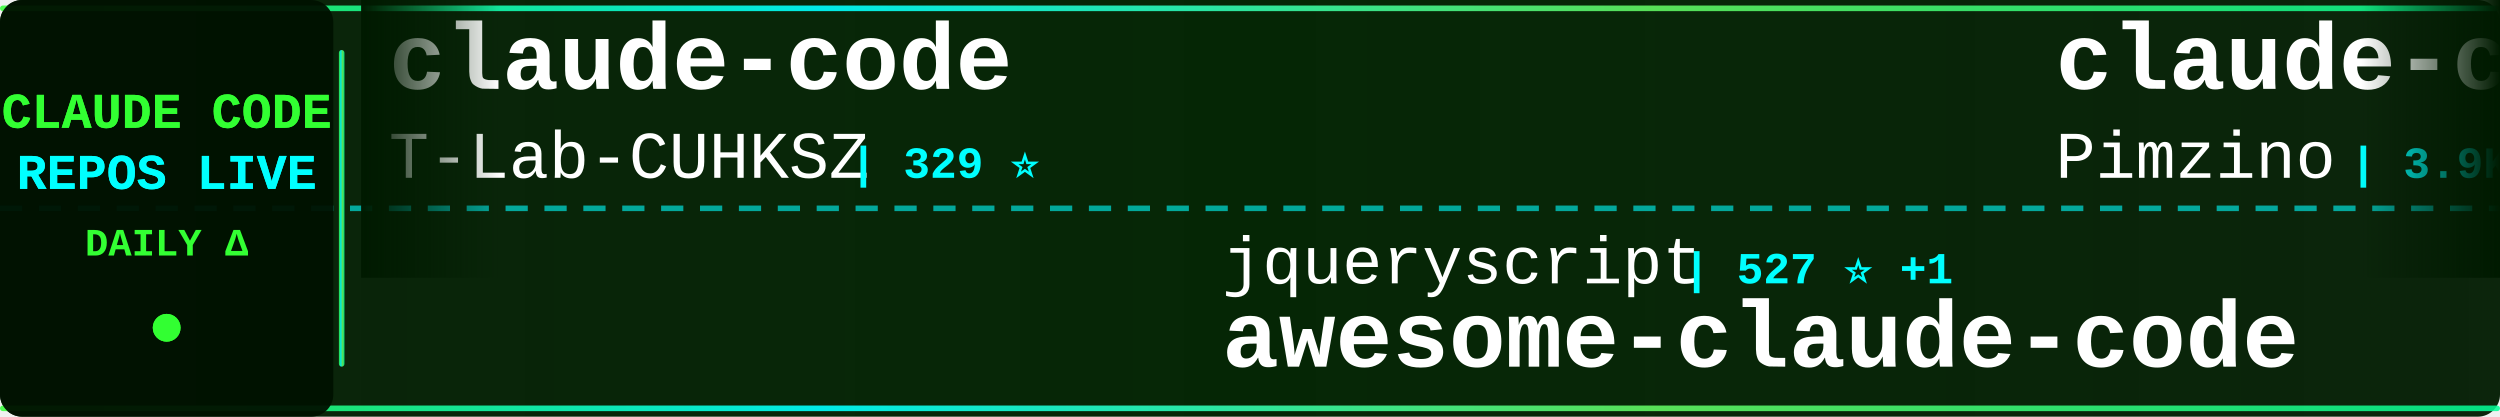
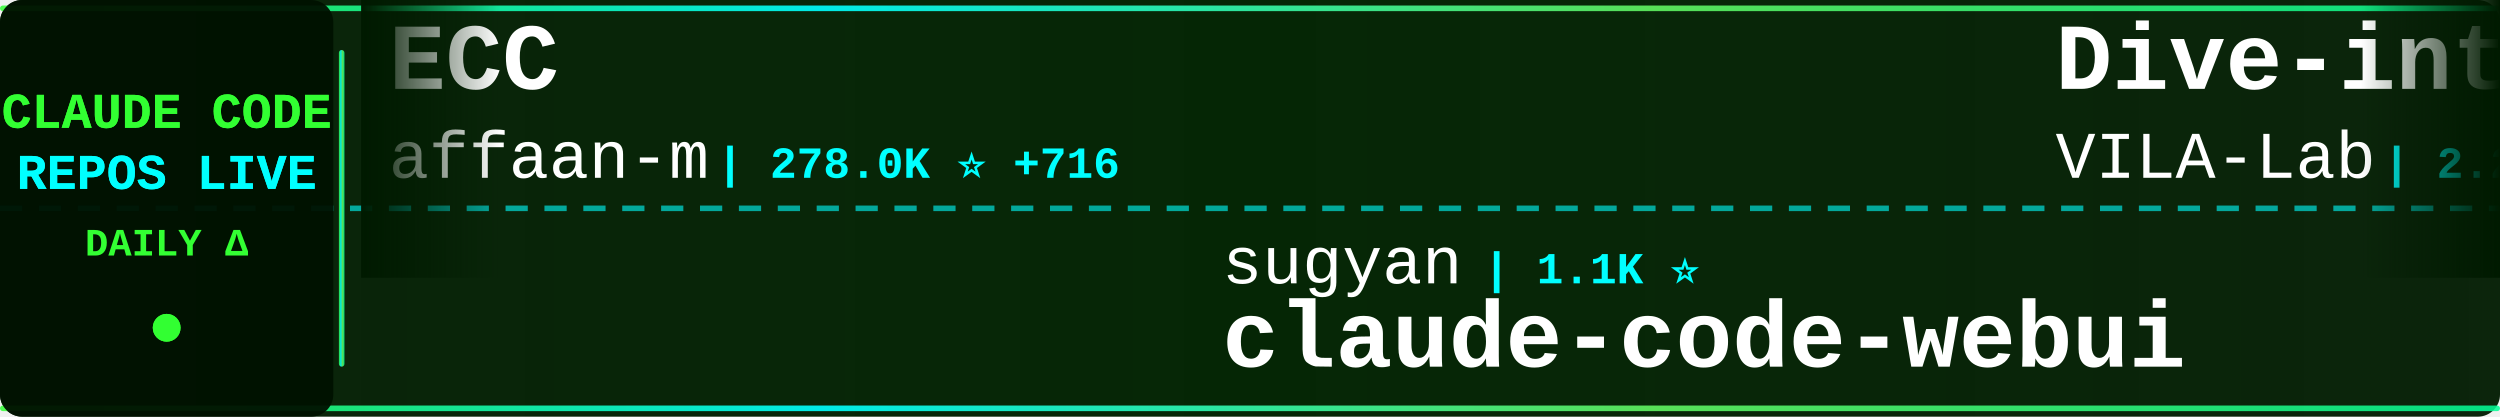
<svg xmlns="http://www.w3.org/2000/svg" width="900" height="150">
  <defs>
    <linearGradient id="tickerBg" x1="0%" y1="0%" x2="100%" y2="0%">
      <stop offset="0%" style="stop-color:#001a00;stop-opacity:0.95" />
      <stop offset="50%" style="stop-color:#002200;stop-opacity:0.98" />
      <stop offset="100%" style="stop-color:#001a00;stop-opacity:0.95" />
    </linearGradient>
    <linearGradient id="borderGrad" x1="0%" y1="0%" x2="100%" y2="0%">
      <stop offset="0%" style="stop-color:#33ff33;stop-opacity:0.85">
        <animate attributeName="stop-opacity" values="0.85;1;0.85" dur="2s" repeatCount="indefinite" />
      </stop>
      <stop offset="33%" style="stop-color:#00ffff;stop-opacity:0.9">
        <animate attributeName="stop-opacity" values="0.9;1;0.9" dur="2.2s" repeatCount="indefinite" />
      </stop>
      <stop offset="66%" style="stop-color:#66ff66;stop-opacity:0.85">
        <animate attributeName="stop-opacity" values="0.85;1;0.85" dur="1.8s" repeatCount="indefinite" />
      </stop>
      <stop offset="100%" style="stop-color:#00ff99;stop-opacity:0.85">
        <animate attributeName="stop-opacity" values="0.85;1;0.85" dur="2s" repeatCount="indefinite" />
      </stop>
    </linearGradient>
    <filter id="textGlow">
      <feGaussianBlur stdDeviation="0.1" result="coloredBlur" />
      <feMerge>
        <feMergeNode in="coloredBlur" />
        <feMergeNode in="SourceGraphic" />
      </feMerge>
    </filter>
    <filter id="metricGlow">
      <feGaussianBlur stdDeviation="0.2" result="coloredBlur" />
      <feMerge>
        <feMergeNode in="coloredBlur" />
        <feMergeNode in="SourceGraphic" />
      </feMerge>
    </filter>
    <linearGradient id="leftFade" x1="0%" y1="0%" x2="100%" y2="0%">
      <stop offset="0%" style="stop-color:#001a00;stop-opacity:1" />
      <stop offset="100%" style="stop-color:#001a00;stop-opacity:0" />
    </linearGradient>
    <linearGradient id="rightFade" x1="0%" y1="0%" x2="100%" y2="0%">
      <stop offset="0%" style="stop-color:#001a00;stop-opacity:0" />
      <stop offset="100%" style="stop-color:#001a00;stop-opacity:1" />
    </linearGradient>
  </defs>
  <rect width="900" height="150" fill="url(#tickerBg)" rx="8" />
  <rect x="0" y="2" width="900" height="2" fill="url(#borderGrad)" rx="1" />
  <rect x="0" y="146" width="900" height="2" fill="url(#borderGrad)" rx="1" />
  <line x1="0" y1="75" x2="900" y2="75" stroke="#00ffff" stroke-width="2" stroke-dasharray="8 6" opacity="0.6" />
  <rect x="0" y="0" width="120" height="150" fill="#001100" opacity="0.95" rx="8" />
  <text x="60" y="46" font-family="'Courier New', monospace" font-size="18" font-weight="bold" fill="#33ff33" text-anchor="middle" filter="url(#textGlow)">
    CLAUDE CODE
  </text>
  <text x="60" y="68" font-family="'Courier New', monospace" font-size="18" font-weight="bold" fill="#00ffff" text-anchor="middle" filter="url(#textGlow)">
    REPOS LIVE
  </text>
  <text x="60" y="92" font-family="'Courier New', monospace" font-size="14" font-weight="bold" fill="#33ff33" text-anchor="middle">
    DAILY Δ
  </text>
  <circle cx="60" cy="118" r="5" fill="#33ff33" filter="url(#metricGlow)">
    <animate attributeName="r" values="4;6;4" dur="1.5s" repeatCount="indefinite" />
    <animate attributeName="opacity" values="0.6;1;0.6" dur="1.5s" repeatCount="indefinite" />
  </circle>
  <rect x="122" y="18" width="2" height="114" fill="url(#borderGrad)" rx="1" />
  <clipPath id="tickerClip">
    <rect x="130" y="0" width="770" height="150" />
  </clipPath>
  <g clip-path="url(#tickerClip)">
    <g id="tickerItems">
      <animateTransform attributeName="transform" attributeType="XML" type="translate" from="0 0" to="-3000 0" dur="54s" repeatCount="indefinite" />
      <g transform="translate(0, 0)">
-         <text x="140" y="32" font-family="'Courier New', monospace" font-size="34" font-weight="bold" fill="#ffffff">claude-code</text>
-         <text x="140" y="64" font-family="'Courier New', monospace" font-size="24" font-weight="normal" fill="#ffffff" opacity="1.0">T-Lab-CUHKSZ</text>
-         <text x="306" y="64" font-family="'Courier New', monospace" font-size="16" font-weight="bold" fill="#00ffff"> | 329 ⭐</text>
+         <text x="140" y="32" font-family="'Courier New', monospace" font-size="34" font-weight="bold" fill="#ffffff">ECC</text>
+         <text x="140" y="64" font-family="'Courier New', monospace" font-size="24" font-weight="normal" fill="#ffffff" opacity="1.0">affaan-m</text>
+         <text x="258" y="64" font-family="'Courier New', monospace" font-size="16" font-weight="bold" fill="#00ffff"> | 278.0K ⭐ +716</text>
      </g>
      <g transform="translate(300, 0)">
-         <text x="140" y="102" font-family="'Courier New', monospace" font-size="24" font-weight="normal" fill="#ffffff" opacity="1.0">jqueryscript</text>
-         <text x="306" y="102" font-family="'Courier New', monospace" font-size="16" font-weight="bold" fill="#00ffff"> | 527 ⭐ +1</text>
-         <text x="140" y="132" font-family="'Courier New', monospace" font-size="34" font-weight="bold" fill="#ffffff">awesome-claude-code</text>
+         <text x="140" y="102" font-family="'Courier New', monospace" font-size="24" font-weight="normal" fill="#ffffff" opacity="1.0">sugyan</text>
+         <text x="234" y="102" font-family="'Courier New', monospace" font-size="16" font-weight="bold" fill="#00ffff"> | 1.1K ⭐</text>
+         <text x="140" y="132" font-family="'Courier New', monospace" font-size="34" font-weight="bold" fill="#ffffff">claude-code-webui</text>
      </g>
      <g transform="translate(600, 0)">
-         <text x="140" y="32" font-family="'Courier New', monospace" font-size="34" font-weight="bold" fill="#ffffff">claude-code-spec-workflo...</text>
-         <text x="140" y="64" font-family="'Courier New', monospace" font-size="24" font-weight="normal" fill="#ffffff" opacity="1.0">Pimzino</text>
-         <text x="246" y="64" font-family="'Courier New', monospace" font-size="16" font-weight="bold" fill="#00ffff"> | 3.9K ⭐ -1</text>
+         <text x="140" y="32" font-family="'Courier New', monospace" font-size="34" font-weight="bold" fill="#ffffff">Dive-into-Claude-Code</text>
+         <text x="140" y="64" font-family="'Courier New', monospace" font-size="24" font-weight="normal" fill="#ffffff" opacity="1.0">VILA-Lab</text>
+         <text x="258" y="64" font-family="'Courier New', monospace" font-size="16" font-weight="bold" fill="#00ffff"> | 2.2K ⭐ +2</text>
      </g>
      <g transform="translate(900, 0)">
-         <text x="140" y="102" font-family="'Courier New', monospace" font-size="24" font-weight="normal" fill="#ffffff" opacity="1.0">feiskyer</text>
-         <text x="258" y="102" font-family="'Courier New', monospace" font-size="16" font-weight="bold" fill="#00ffff"> | 1.7K ⭐</text>
-         <text x="140" y="132" font-family="'Courier New', monospace" font-size="34" font-weight="bold" fill="#ffffff">claude-code-settings</text>
+         <text x="140" y="102" font-family="'Courier New', monospace" font-size="24" font-weight="normal" fill="#ffffff" opacity="1.0">freestylefly</text>
+         <text x="306" y="102" font-family="'Courier New', monospace" font-size="16" font-weight="bold" fill="#00ffff"> | 131 ⭐</text>
+         <text x="140" y="132" font-family="'Courier New', monospace" font-size="34" font-weight="bold" fill="#ffffff">claude-code</text>
      </g>
      <g transform="translate(1200, 0)">
-         <text x="140" y="32" font-family="'Courier New', monospace" font-size="34" font-weight="bold" fill="#ffffff">claude-code</text>
-         <text x="140" y="64" font-family="'Courier New', monospace" font-size="24" font-weight="normal" fill="#ffffff" opacity="1.0">RishabhK103</text>
-         <text x="294" y="64" font-family="'Courier New', monospace" font-size="16" font-weight="bold" fill="#00ffff"> | 107 ⭐</text>
+         <text x="140" y="32" font-family="'Courier New', monospace" font-size="34" font-weight="bold" fill="#ffffff">claude-code-router</text>
+         <text x="140" y="64" font-family="'Courier New', monospace" font-size="24" font-weight="normal" fill="#ffffff" opacity="1.0">musistudio</text>
+         <text x="282" y="64" font-family="'Courier New', monospace" font-size="16" font-weight="bold" fill="#00ffff"> | 37.6K ⭐ +15</text>
      </g>
      <g transform="translate(1500, 0)">
-         <text x="140" y="102" font-family="'Courier New', monospace" font-size="24" font-weight="normal" fill="#ffffff" opacity="1.0">fazxes</text>
-         <text x="234" y="102" font-family="'Courier New', monospace" font-size="16" font-weight="bold" fill="#00ffff"> | 245 ⭐</text>
+         <text x="140" y="102" font-family="'Courier New', monospace" font-size="24" font-weight="normal" fill="#ffffff" opacity="1.0">xorespesp</text>
+         <text x="270" y="102" font-family="'Courier New', monospace" font-size="16" font-weight="bold" fill="#00ffff"> | 232 ⭐</text>
+         <text x="140" y="132" font-family="'Courier New', monospace" font-size="34" font-weight="bold" fill="#ffffff">claude-code</text>
+       </g>
+       <g transform="translate(1800, 0)">
+         <text x="140" y="32" font-family="'Courier New', monospace" font-size="34" font-weight="bold" fill="#ffffff">claude-code-ultimate-gui...</text>
+         <text x="140" y="64" font-family="'Courier New', monospace" font-size="24" font-weight="normal" fill="#ffffff" opacity="1.0">FlorianBruniaux</text>
+         <text x="342" y="64" font-family="'Courier New', monospace" font-size="16" font-weight="bold" fill="#00ffff"> | 6.1K ⭐ +4</text>
+       </g>
+       <g transform="translate(2100, 0)">
+         <text x="140" y="102" font-family="'Courier New', monospace" font-size="24" font-weight="normal" fill="#ffffff" opacity="1.0">zstmfhy</text>
+         <text x="246" y="102" font-family="'Courier New', monospace" font-size="16" font-weight="bold" fill="#00ffff"> | 188 ⭐</text>
        <text x="140" y="132" font-family="'Courier New', monospace" font-size="34" font-weight="bold" fill="#ffffff">Claude-code</text>
      </g>
-       <g transform="translate(1800, 0)">
-         <text x="140" y="32" font-family="'Courier New', monospace" font-size="34" font-weight="bold" fill="#ffffff">awesome-claude-code-suba...</text>
-         <text x="140" y="64" font-family="'Courier New', monospace" font-size="24" font-weight="normal" fill="#ffffff" opacity="1.0">VoltAgent</text>
-         <text x="270" y="64" font-family="'Courier New', monospace" font-size="16" font-weight="bold" fill="#00ffff"> | 25.7K ⭐ +21</text>
-       </g>
-       <g transform="translate(2100, 0)">
-         <text x="140" y="102" font-family="'Courier New', monospace" font-size="24" font-weight="normal" fill="#ffffff" opacity="1.0">Chachamaru127</text>
-         <text x="318" y="102" font-family="'Courier New', monospace" font-size="16" font-weight="bold" fill="#00ffff"> | 3.2K ⭐ +3</text>
-         <text x="140" y="132" font-family="'Courier New', monospace" font-size="34" font-weight="bold" fill="#ffffff">claude-code-harness</text>
-       </g>
      <g transform="translate(2400, 0)">
-         <text x="140" y="32" font-family="'Courier New', monospace" font-size="34" font-weight="bold" fill="#ffffff">everything-claude-code-z...</text>
-         <text x="140" y="64" font-family="'Courier New', monospace" font-size="24" font-weight="normal" fill="#ffffff" opacity="1.0">xu-xiang</text>
-         <text x="258" y="64" font-family="'Courier New', monospace" font-size="16" font-weight="bold" fill="#00ffff"> | 2.0K ⭐ +3</text>
+         <text x="140" y="32" font-family="'Courier New', monospace" font-size="34" font-weight="bold" fill="#ffffff">ralph-claude-code</text>
+         <text x="140" y="64" font-family="'Courier New', monospace" font-size="24" font-weight="normal" fill="#ffffff" opacity="1.0">frankbria</text>
+         <text x="270" y="64" font-family="'Courier New', monospace" font-size="16" font-weight="bold" fill="#00ffff"> | 9.7K ⭐ +1</text>
      </g>
      <g transform="translate(2700, 0)">
-         <text x="140" y="102" font-family="'Courier New', monospace" font-size="24" font-weight="normal" fill="#ffffff" opacity="1.0">overwirehq</text>
-         <text x="282" y="102" font-family="'Courier New', monospace" font-size="16" font-weight="bold" fill="#00ffff"> | 2.8K ⭐ +1</text>
-         <text x="140" y="132" font-family="'Courier New', monospace" font-size="34" font-weight="bold" fill="#ffffff">claude-code-telegram</text>
+         <text x="140" y="102" font-family="'Courier New', monospace" font-size="24" font-weight="normal" fill="#ffffff" opacity="1.0">luyao618</text>
+         <text x="258" y="102" font-family="'Courier New', monospace" font-size="16" font-weight="bold" fill="#00ffff"> | 1.7K ⭐ +2</text>
+         <text x="140" y="132" font-family="'Courier New', monospace" font-size="34" font-weight="bold" fill="#ffffff">Claude-Code-Source-Study</text>
      </g>
      <g transform="translate(3000, 0)">
-         <text x="140" y="32" font-family="'Courier New', monospace" font-size="34" font-weight="bold" fill="#ffffff">claude-code</text>
-         <text x="140" y="64" font-family="'Courier New', monospace" font-size="24" font-weight="normal" fill="#ffffff" opacity="1.0">T-Lab-CUHKSZ</text>
-         <text x="306" y="64" font-family="'Courier New', monospace" font-size="16" font-weight="bold" fill="#00ffff"> | 329 ⭐</text>
+         <text x="140" y="32" font-family="'Courier New', monospace" font-size="34" font-weight="bold" fill="#ffffff">ECC</text>
+         <text x="140" y="64" font-family="'Courier New', monospace" font-size="24" font-weight="normal" fill="#ffffff" opacity="1.0">affaan-m</text>
+         <text x="258" y="64" font-family="'Courier New', monospace" font-size="16" font-weight="bold" fill="#00ffff"> | 278.0K ⭐ +716</text>
      </g>
      <g transform="translate(3300, 0)">
-         <text x="140" y="102" font-family="'Courier New', monospace" font-size="24" font-weight="normal" fill="#ffffff" opacity="1.0">jqueryscript</text>
-         <text x="306" y="102" font-family="'Courier New', monospace" font-size="16" font-weight="bold" fill="#00ffff"> | 527 ⭐ +1</text>
-         <text x="140" y="132" font-family="'Courier New', monospace" font-size="34" font-weight="bold" fill="#ffffff">awesome-claude-code</text>
+         <text x="140" y="102" font-family="'Courier New', monospace" font-size="24" font-weight="normal" fill="#ffffff" opacity="1.0">sugyan</text>
+         <text x="234" y="102" font-family="'Courier New', monospace" font-size="16" font-weight="bold" fill="#00ffff"> | 1.1K ⭐</text>
+         <text x="140" y="132" font-family="'Courier New', monospace" font-size="34" font-weight="bold" fill="#ffffff">claude-code-webui</text>
      </g>
      <g transform="translate(3600, 0)">
-         <text x="140" y="32" font-family="'Courier New', monospace" font-size="34" font-weight="bold" fill="#ffffff">claude-code-spec-workflo...</text>
-         <text x="140" y="64" font-family="'Courier New', monospace" font-size="24" font-weight="normal" fill="#ffffff" opacity="1.0">Pimzino</text>
-         <text x="246" y="64" font-family="'Courier New', monospace" font-size="16" font-weight="bold" fill="#00ffff"> | 3.9K ⭐ -1</text>
+         <text x="140" y="32" font-family="'Courier New', monospace" font-size="34" font-weight="bold" fill="#ffffff">Dive-into-Claude-Code</text>
+         <text x="140" y="64" font-family="'Courier New', monospace" font-size="24" font-weight="normal" fill="#ffffff" opacity="1.0">VILA-Lab</text>
+         <text x="258" y="64" font-family="'Courier New', monospace" font-size="16" font-weight="bold" fill="#00ffff"> | 2.2K ⭐ +2</text>
      </g>
      <g transform="translate(3900, 0)">
-         <text x="140" y="102" font-family="'Courier New', monospace" font-size="24" font-weight="normal" fill="#ffffff" opacity="1.0">feiskyer</text>
-         <text x="258" y="102" font-family="'Courier New', monospace" font-size="16" font-weight="bold" fill="#00ffff"> | 1.7K ⭐</text>
-         <text x="140" y="132" font-family="'Courier New', monospace" font-size="34" font-weight="bold" fill="#ffffff">claude-code-settings</text>
+         <text x="140" y="102" font-family="'Courier New', monospace" font-size="24" font-weight="normal" fill="#ffffff" opacity="1.0">freestylefly</text>
+         <text x="306" y="102" font-family="'Courier New', monospace" font-size="16" font-weight="bold" fill="#00ffff"> | 131 ⭐</text>
+         <text x="140" y="132" font-family="'Courier New', monospace" font-size="34" font-weight="bold" fill="#ffffff">claude-code</text>
      </g>
    </g>
  </g>
  <rect x="130" y="0" width="50" height="100" fill="url(#leftFade)" />
  <rect x="850" y="0" width="50" height="100" fill="url(#rightFade)" />
</svg>
